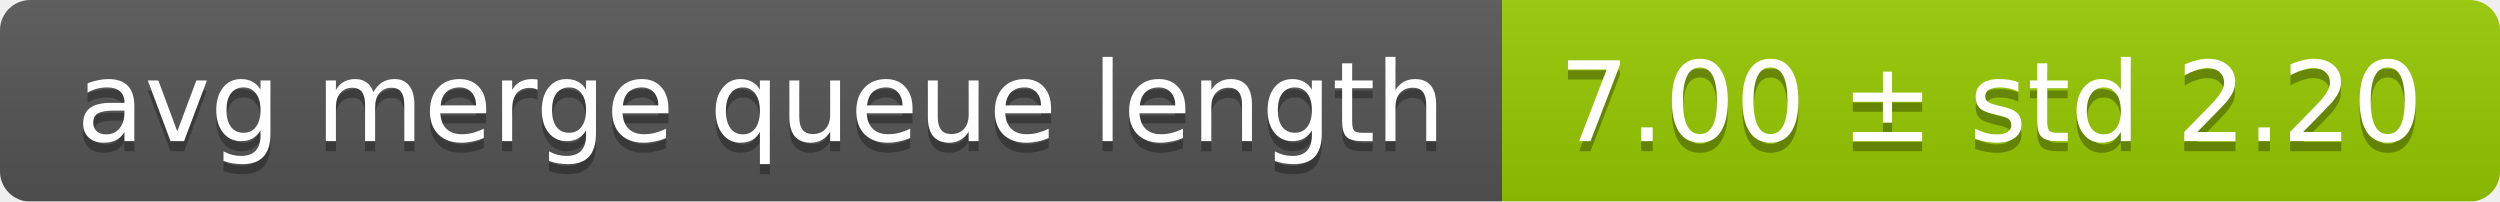
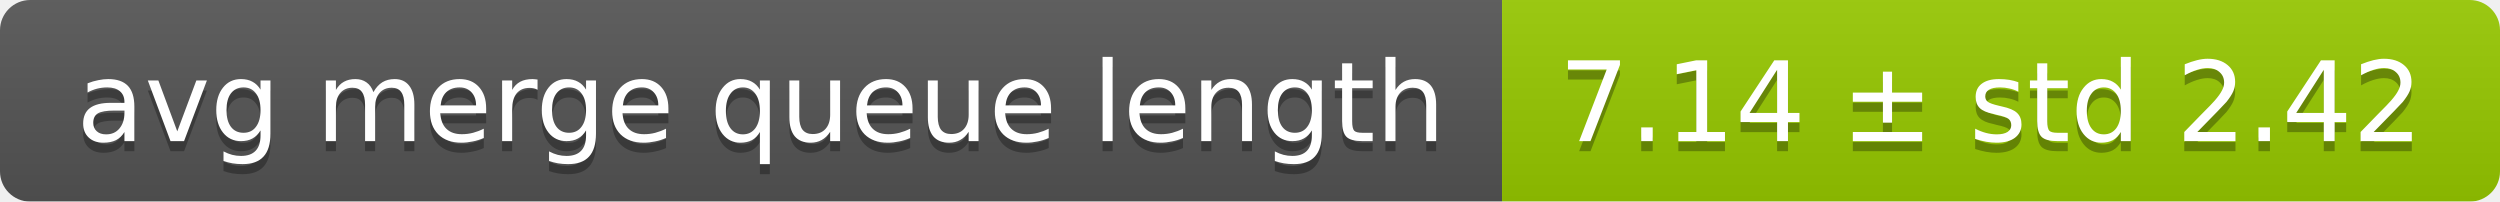
<svg xmlns="http://www.w3.org/2000/svg" width="248" height="20">
  <linearGradient id="smooth" x2="0" y2="100%">
    <stop offset="0" stop-color="#bbb" stop-opacity=".1" />
    <stop offset="1" stop-opacity=".1" />
  </linearGradient>
  <mask id="round">
    <rect width="248" height="20" rx="3" fill="#fff" />
  </mask>
  <g mask="url(#round)">
    <rect width="149" height="20" fill="#555" />
    <rect x="149" width="99" height="20" fill="#97ca00" />
    <rect width="248" height="20" fill="url(#smooth)" />
  </g>
  <g fill="#fff" text-anchor="middle" font-family="DejaVu Sans,Verdana,Geneva,sans-serif" font-size="11">
    <text x="75.5" y="15" fill="#010101" fill-opacity=".3">avg merge queue length</text>
    <text x="75.5" y="14">avg merge queue length</text>
-     <text x="197.5" y="15" fill="#010101" fill-opacity=".3">7.00 ± std 2.20</text>
-     <text x="197.5" y="14">7.00 ± std 2.20</text>
+     <text x="197.5" y="15" fill="#010101" fill-opacity=".3">7.14 ± std 2.42</text>
+     <text x="197.5" y="14">7.14 ± std 2.42</text>
  </g>
</svg>
